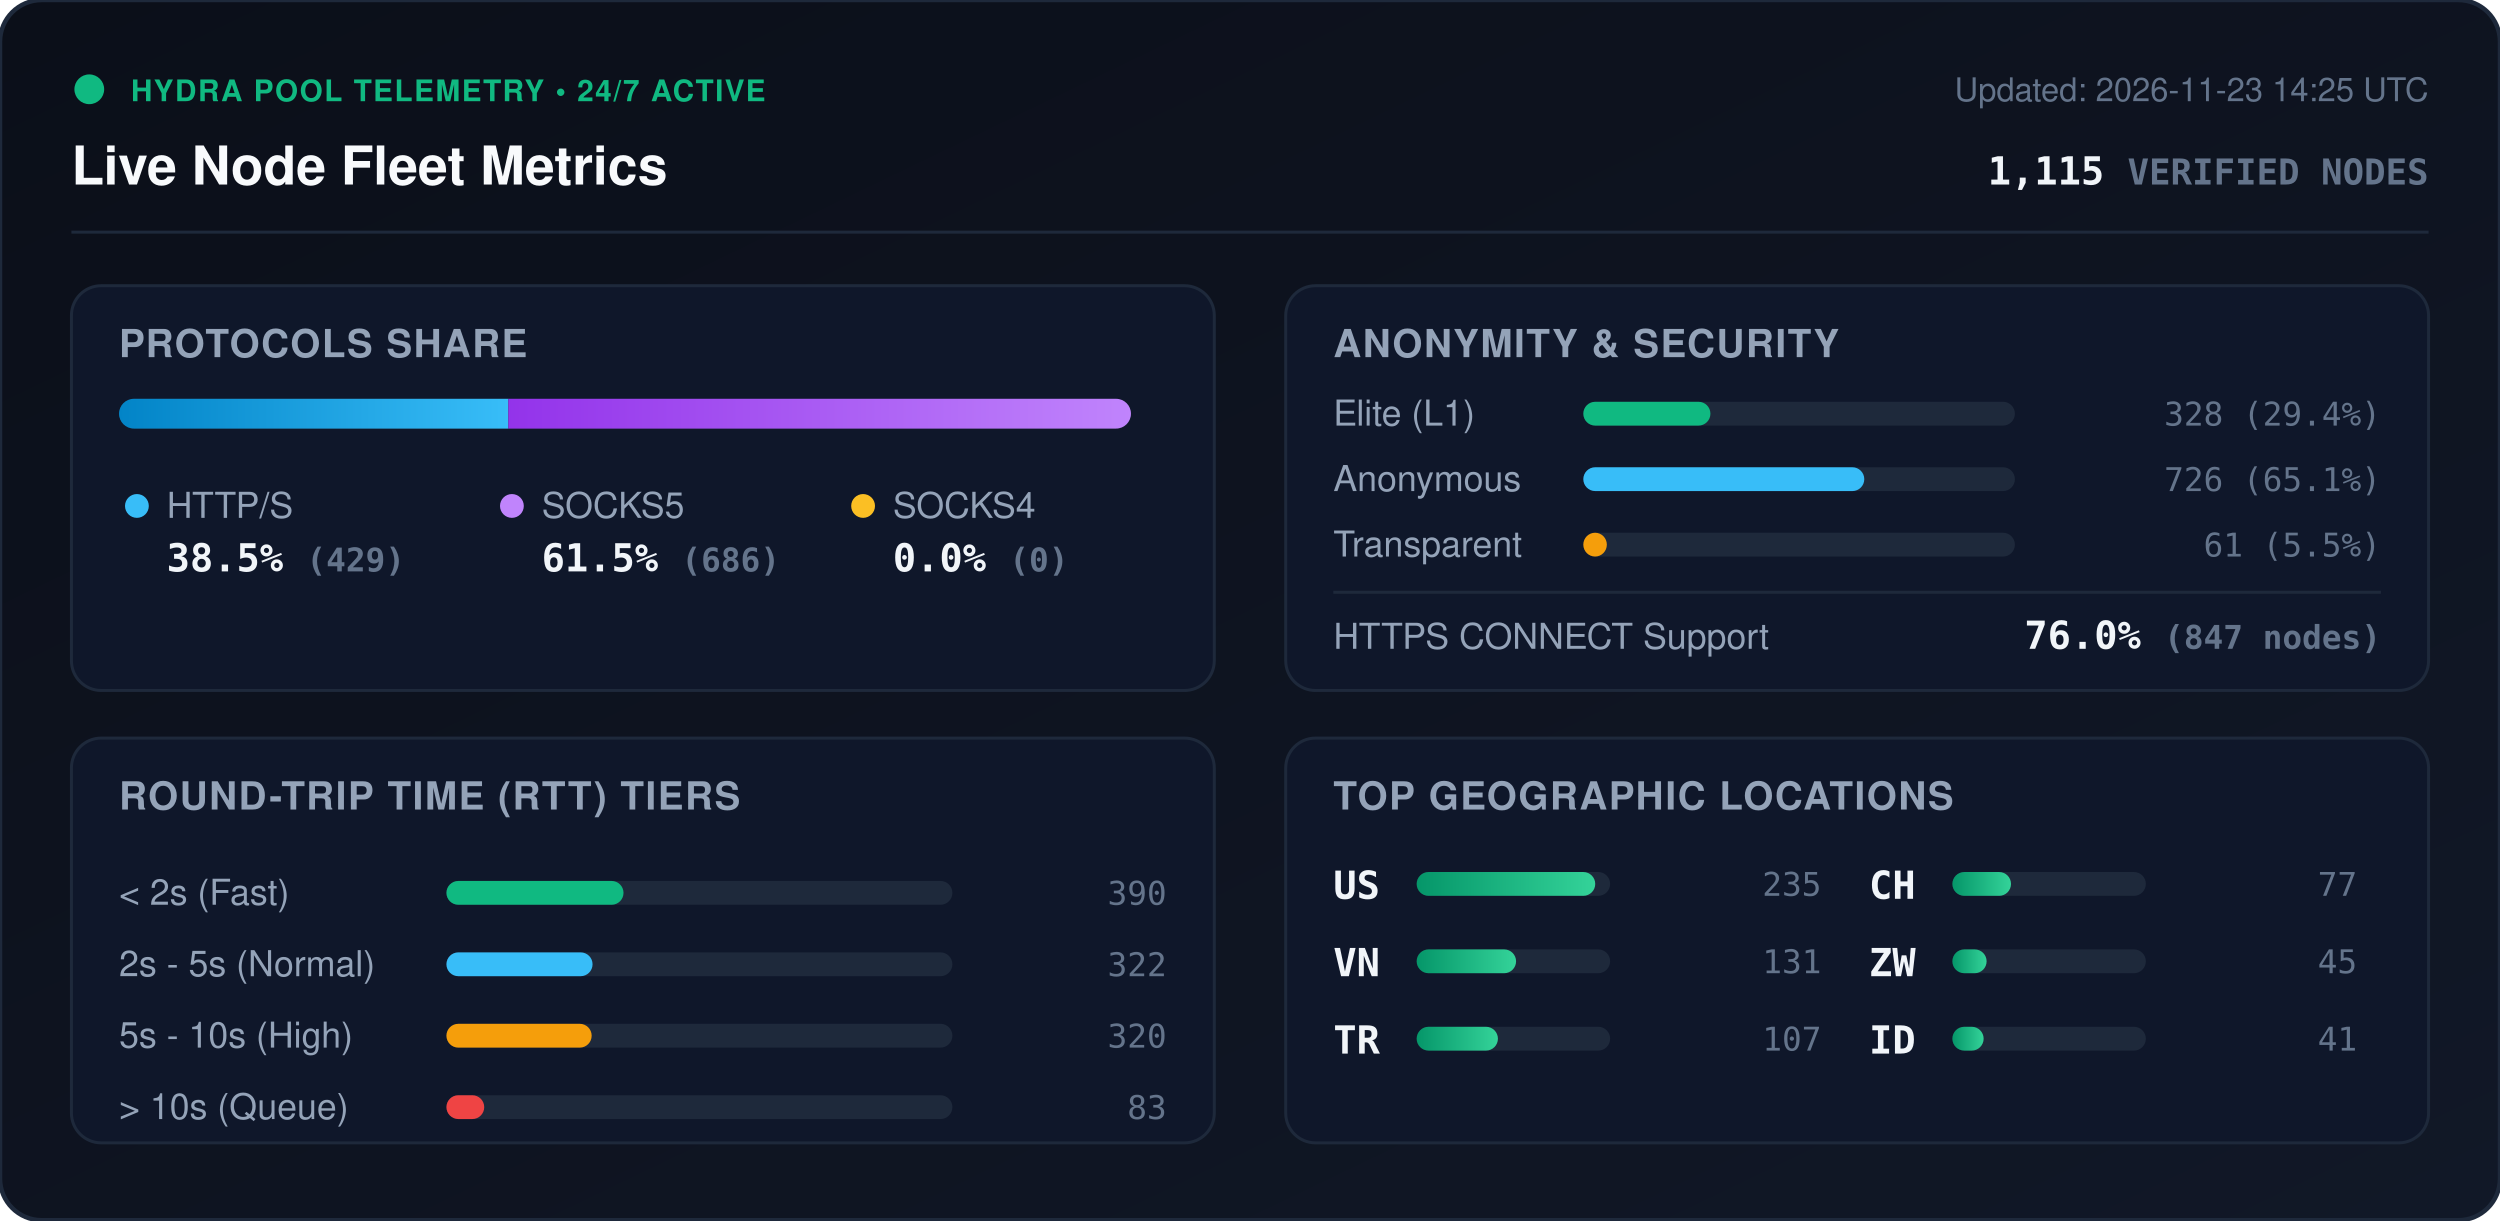
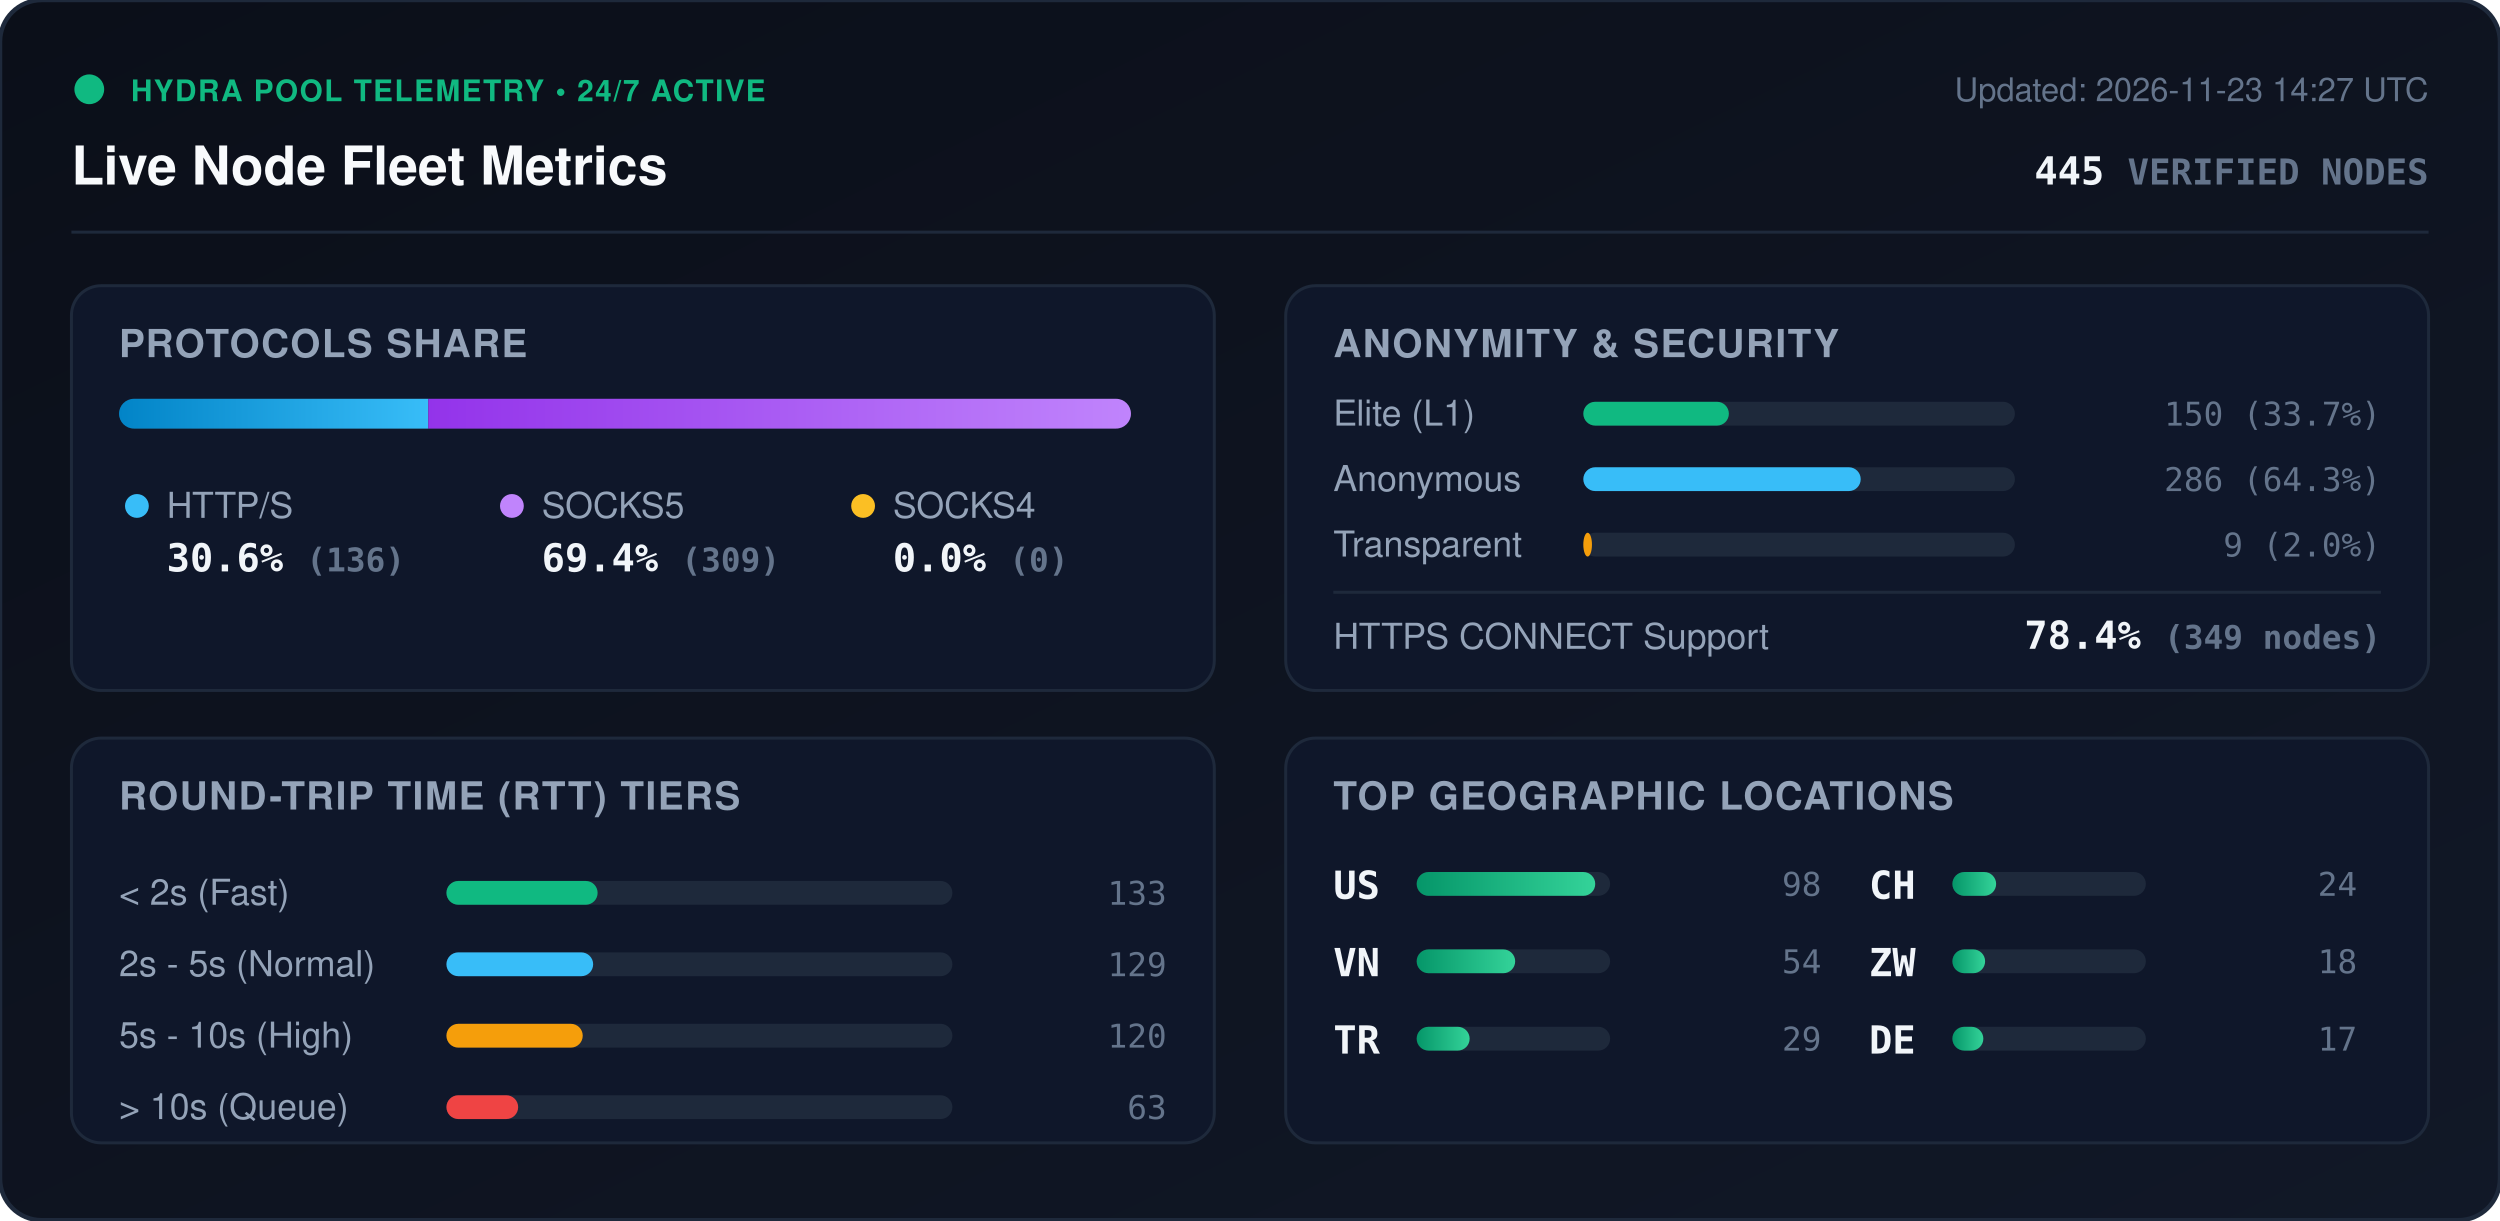
<svg xmlns="http://www.w3.org/2000/svg" viewBox="0 0 840 410" width="840" height="410" style="max-width: 100%; height: auto;">
  <defs>
    <linearGradient id="bg" x1="0%" y1="0%" x2="100%" y2="100%">
      <stop offset="0%" stop-color="#0b0f19" />
      <stop offset="100%" stop-color="#111827" />
    </linearGradient>
    <linearGradient id="bar-http" x1="0%" y1="0%" x2="100%" y2="0%">
      <stop offset="0%" stop-color="#0284c7" />
      <stop offset="100%" stop-color="#38bdf8" />
    </linearGradient>
    <linearGradient id="bar-socks5" x1="0%" y1="0%" x2="100%" y2="0%">
      <stop offset="0%" stop-color="#9333ea" />
      <stop offset="100%" stop-color="#c084fc" />
    </linearGradient>
    <linearGradient id="bar-socks4" x1="0%" y1="0%" x2="100%" y2="0%">
      <stop offset="0%" stop-color="#d97706" />
      <stop offset="100%" stop-color="#fbbf24" />
    </linearGradient>
    <linearGradient id="bar-green" x1="0%" y1="0%" x2="100%" y2="0%">
      <stop offset="0%" stop-color="#059669" />
      <stop offset="100%" stop-color="#34d399" />
    </linearGradient>
    <clipPath id="prog-track-clip">
      <rect width="340.0" height="10" rx="5" />
    </clipPath>
    <style>
      .title { font: 700 18px -apple-system, BlinkMacSystemFont, 'Segoe UI', Helvetica, Arial, sans-serif; fill: #f8fafc; }
      .sub { font: 500 11px -apple-system, BlinkMacSystemFont, 'Segoe UI', Helvetica, Arial, sans-serif; fill: #64748b; }
      .section-hdr { font: 600 13px -apple-system, BlinkMacSystemFont, 'Segoe UI', Helvetica, Arial, sans-serif; fill: #94a3b8; letter-spacing: 0.5px; }
      .metric-val { font: 700 13px -apple-system, BlinkMacSystemFont, 'Segoe UI', Helvetica, Arial, sans-serif; fill: #f1f5f9; }
      .metric-lbl { font: 500 12px -apple-system, BlinkMacSystemFont, 'Segoe UI', Helvetica, Arial, sans-serif; fill: #94a3b8; }
      .badge-txt { font: 700 10px -apple-system, BlinkMacSystemFont, 'Segoe UI', Helvetica, Arial, sans-serif; fill: #10b981; letter-spacing: 0.5px; }
      .mono { font-family: ui-monospace, SFMono-Regular, Menlo, Monaco, Consolas, monospace; }
      .pulse { animation: beacon 2s infinite ease-in-out; }
      @keyframes beacon { 0%, 100% { opacity: 1; } 50% { opacity: 0.35; } }
    </style>
  </defs>
  <rect width="840" height="410" rx="14" fill="url(#bg)" stroke="#1e293b" stroke-width="1.5" />
  <g transform="translate(24, 24)">
    <circle cx="6" cy="6" r="5" fill="#10b981" class="pulse" />
    <text x="20" y="10" class="badge-txt">HYDRA POOL TELEMETRY • 24/7 ACTIVE</text>
    <text x="0" y="38" class="title">Live Node Fleet Metrics</text>
-     <text x="792" y="10" text-anchor="end" class="sub">Updated: 2026-11-23 14:25 UTC</text>
-     <text x="792" y="38" text-anchor="end" class="metric-val mono" fill="#38bdf8">1,115 <tspan font-size="12" fill="#64748b">VERIFIED NODES</tspan>
+     <text x="792" y="10" text-anchor="end" class="sub">Updated: 2026-11-23 14:27 UTC</text>
+     <text x="792" y="38" text-anchor="end" class="metric-val mono" fill="#38bdf8">445 <tspan font-size="12" fill="#64748b">VERIFIED NODES</tspan>
    </text>
  </g>
  <line x1="24" y1="78" x2="816" y2="78" stroke="#1e293b" stroke-width="1" />
  <g transform="translate(24, 96)">
    <rect width="384" height="136" rx="10" fill="#0f172a" stroke="#1e293b" />
    <text x="16" y="24" class="section-hdr">PROTOCOLS SHARE</text>
    <g transform="translate(16, 38)">
      <rect width="340.0" height="10" rx="5" fill="#1e293b" />
      <g clip-path="url(#prog-track-clip)">
-         <rect x="0" width="130.8" height="10" fill="url(#bar-http)" />
-         <rect x="130.8" width="209.2" height="10" fill="url(#bar-socks5)" />
+         <rect x="0" width="103.9" height="10" fill="url(#bar-http)" />
+         <rect x="103.9" width="236.1" height="10" fill="url(#bar-socks5)" />
        <rect x="340.0" width="0.0" height="10" fill="url(#bar-socks4)" />
      </g>
    </g>
    <g transform="translate(16, 68)">
      <circle cx="6" cy="6" r="4" fill="#38bdf8" />
      <text x="16" y="10" class="metric-lbl">HTTP/S</text>
-       <text x="16" y="28" class="metric-val mono">38.5% <tspan font-size="11" fill="#64748b">(429)</tspan>
+       <text x="16" y="28" class="metric-val mono">30.6% <tspan font-size="11" fill="#64748b">(136)</tspan>
      </text>
      <circle cx="132" cy="6" r="4" fill="#c084fc" />
      <text x="142" y="10" class="metric-lbl">SOCKS5</text>
-       <text x="142" y="28" class="metric-val mono">61.5% <tspan font-size="11" fill="#64748b">(686)</tspan>
+       <text x="142" y="28" class="metric-val mono">69.4% <tspan font-size="11" fill="#64748b">(309)</tspan>
      </text>
      <circle cx="250" cy="6" r="4" fill="#fbbf24" />
      <text x="260" y="10" class="metric-lbl">SOCKS4</text>
      <text x="260" y="28" class="metric-val mono">0.0% <tspan font-size="11" fill="#64748b">(0)</tspan>
      </text>
    </g>
  </g>
  <g transform="translate(432, 96)">
    <rect width="384" height="136" rx="10" fill="#0f172a" stroke="#1e293b" />
    <text x="16" y="24" class="section-hdr">ANONYMITY &amp; SECURITY</text>
    <text x="16" y="47" class="metric-lbl">Elite (L1)</text>
    <rect x="100" y="39" width="145.0" height="8" rx="4" fill="#1e293b" />
-     <rect x="100" y="39" width="42.7" height="8" rx="4" fill="#10b981" />
-     <text x="368" y="47" text-anchor="end" class="mono sub" fill="#e2e8f0">328 (29.4%)</text>
+     <rect x="100" y="39" width="48.9" height="8" rx="4" fill="#10b981" />
+     <text x="368" y="47" text-anchor="end" class="mono sub" fill="#e2e8f0">150 (33.7%)</text>
    <text x="16" y="69" class="metric-lbl">Anonymous</text>
    <rect x="100" y="61" width="145.0" height="8" rx="4" fill="#1e293b" />
-     <rect x="100" y="61" width="94.4" height="8" rx="4" fill="#38bdf8" />
-     <text x="368" y="69" text-anchor="end" class="mono sub" fill="#e2e8f0">726 (65.1%)</text>
+     <rect x="100" y="61" width="93.2" height="8" rx="4" fill="#38bdf8" />
+     <text x="368" y="69" text-anchor="end" class="mono sub" fill="#e2e8f0">286 (64.3%)</text>
    <text x="16" y="91" class="metric-lbl">Transparent</text>
    <rect x="100" y="83" width="145.0" height="8" rx="4" fill="#1e293b" />
-     <rect x="100" y="83" width="7.9" height="8" rx="4" fill="#f59e0b" />
-     <text x="368" y="91" text-anchor="end" class="mono sub" fill="#e2e8f0">61 (5.5%)</text>
+     <rect x="100" y="83" width="2.9" height="8" rx="4" fill="#f59e0b" />
+     <text x="368" y="91" text-anchor="end" class="mono sub" fill="#e2e8f0">9 (2.0%)</text>
    <line x1="16" y1="103" x2="368" y2="103" stroke="#1e293b" stroke-width="1" />
    <text x="16" y="122" class="metric-lbl">HTTPS CONNECT Support</text>
-     <text x="368" y="122" text-anchor="end" class="metric-val mono" fill="#34d399">76.0% <tspan font-size="11" fill="#64748b">(847 nodes)</tspan>
+     <text x="368" y="122" text-anchor="end" class="metric-val mono" fill="#34d399">78.4% <tspan font-size="11" fill="#64748b">(349 nodes)</tspan>
    </text>
  </g>
  <g transform="translate(24, 248)">
    <rect width="384" height="136" rx="10" fill="#0f172a" stroke="#1e293b" />
    <text x="16" y="24" class="section-hdr">ROUND-TRIP TIME (RTT) TIERS</text>
    <g transform="translate(16, 42)">
      <text x="0" y="14" class="metric-lbl">&lt; 2s (Fast)</text>
      <rect x="110" y="6" width="170" height="8" rx="4" fill="#1e293b" />
-       <rect x="110" y="6" width="59.5" height="8" rx="4" fill="#10b981" />
-       <text x="352" y="14" text-anchor="end" class="mono sub">390</text>
+       <rect x="110" y="6" width="50.8" height="8" rx="4" fill="#10b981" />
+       <text x="352" y="14" text-anchor="end" class="mono sub">133</text>
      <text x="0" y="38" class="metric-lbl">2s - 5s (Normal)</text>
      <rect x="110" y="30" width="170" height="8" rx="4" fill="#1e293b" />
-       <rect x="110" y="30" width="49.1" height="8" rx="4" fill="#38bdf8" />
-       <text x="352" y="38" text-anchor="end" class="mono sub">322</text>
+       <rect x="110" y="30" width="49.3" height="8" rx="4" fill="#38bdf8" />
+       <text x="352" y="38" text-anchor="end" class="mono sub">129</text>
      <text x="0" y="62" class="metric-lbl">5s - 10s (High)</text>
      <rect x="110" y="54" width="170" height="8" rx="4" fill="#1e293b" />
-       <rect x="110" y="54" width="48.8" height="8" rx="4" fill="#f59e0b" />
-       <text x="352" y="62" text-anchor="end" class="mono sub">320</text>
+       <rect x="110" y="54" width="45.8" height="8" rx="4" fill="#f59e0b" />
+       <text x="352" y="62" text-anchor="end" class="mono sub">120</text>
      <text x="0" y="86" class="metric-lbl">&gt; 10s (Queue)</text>
      <rect x="110" y="78" width="170" height="8" rx="4" fill="#1e293b" />
-       <rect x="110" y="78" width="12.7" height="8" rx="4" fill="#ef4444" />
-       <text x="352" y="86" text-anchor="end" class="mono sub">83</text>
+       <rect x="110" y="78" width="24.1" height="8" rx="4" fill="#ef4444" />
+       <text x="352" y="86" text-anchor="end" class="mono sub">63</text>
    </g>
  </g>
  <g transform="translate(432, 248)">
    <rect width="384" height="136" rx="10" fill="#0f172a" stroke="#1e293b" />
    <text x="16" y="24" class="section-hdr">TOP GEOGRAPHIC LOCATIONS</text>
    <g transform="translate(16, 42)">
      <g transform="translate(0, 0)">
        <text x="0" y="12" class="mono metric-val" font-size="12">US</text>
        <rect x="28" y="3" width="65" height="8" rx="4" fill="#1e293b" />
        <rect x="28" y="3" width="60.0" height="8" rx="4" fill="url(#bar-green)" />
-         <text x="164" y="11" text-anchor="end" class="mono sub">235</text>
+         <text x="164" y="11" text-anchor="end" class="mono sub">98</text>
      </g>
      <g transform="translate(0, 26)">
        <text x="0" y="12" class="mono metric-val" font-size="12">VN</text>
        <rect x="28" y="3" width="65" height="8" rx="4" fill="#1e293b" />
-         <rect x="28" y="3" width="33.4" height="8" rx="4" fill="url(#bar-green)" />
-         <text x="164" y="11" text-anchor="end" class="mono sub">131</text>
+         <rect x="28" y="3" width="33.1" height="8" rx="4" fill="url(#bar-green)" />
+         <text x="164" y="11" text-anchor="end" class="mono sub">54</text>
      </g>
      <g transform="translate(0, 52)">
        <text x="0" y="12" class="mono metric-val" font-size="12">TR</text>
        <rect x="28" y="3" width="65" height="8" rx="4" fill="#1e293b" />
-         <rect x="28" y="3" width="27.3" height="8" rx="4" fill="url(#bar-green)" />
-         <text x="164" y="11" text-anchor="end" class="mono sub">107</text>
+         <rect x="28" y="3" width="17.8" height="8" rx="4" fill="url(#bar-green)" />
+         <text x="164" y="11" text-anchor="end" class="mono sub">29</text>
      </g>
      <g transform="translate(180, 0)">
        <text x="0" y="12" class="mono metric-val" font-size="12">CH</text>
        <rect x="28" y="3" width="65" height="8" rx="4" fill="#1e293b" />
-         <rect x="28" y="3" width="19.7" height="8" rx="4" fill="url(#bar-green)" />
-         <text x="164" y="11" text-anchor="end" class="mono sub">77</text>
+         <rect x="28" y="3" width="14.7" height="8" rx="4" fill="url(#bar-green)" />
+         <text x="164" y="11" text-anchor="end" class="mono sub">24</text>
      </g>
      <g transform="translate(180, 26)">
        <text x="0" y="12" class="mono metric-val" font-size="12">ZW</text>
        <rect x="28" y="3" width="65" height="8" rx="4" fill="#1e293b" />
-         <rect x="28" y="3" width="11.5" height="8" rx="4" fill="url(#bar-green)" />
-         <text x="164" y="11" text-anchor="end" class="mono sub">45</text>
+         <rect x="28" y="3" width="11.0" height="8" rx="4" fill="url(#bar-green)" />
+         <text x="164" y="11" text-anchor="end" class="mono sub">18</text>
      </g>
      <g transform="translate(180, 52)">
-         <text x="0" y="12" class="mono metric-val" font-size="12">ID</text>
+         <text x="0" y="12" class="mono metric-val" font-size="12">DE</text>
        <rect x="28" y="3" width="65" height="8" rx="4" fill="#1e293b" />
-         <rect x="28" y="3" width="10.5" height="8" rx="4" fill="url(#bar-green)" />
-         <text x="164" y="11" text-anchor="end" class="mono sub">41</text>
+         <rect x="28" y="3" width="10.4" height="8" rx="4" fill="url(#bar-green)" />
+         <text x="164" y="11" text-anchor="end" class="mono sub">17</text>
      </g>
    </g>
  </g>
</svg>
